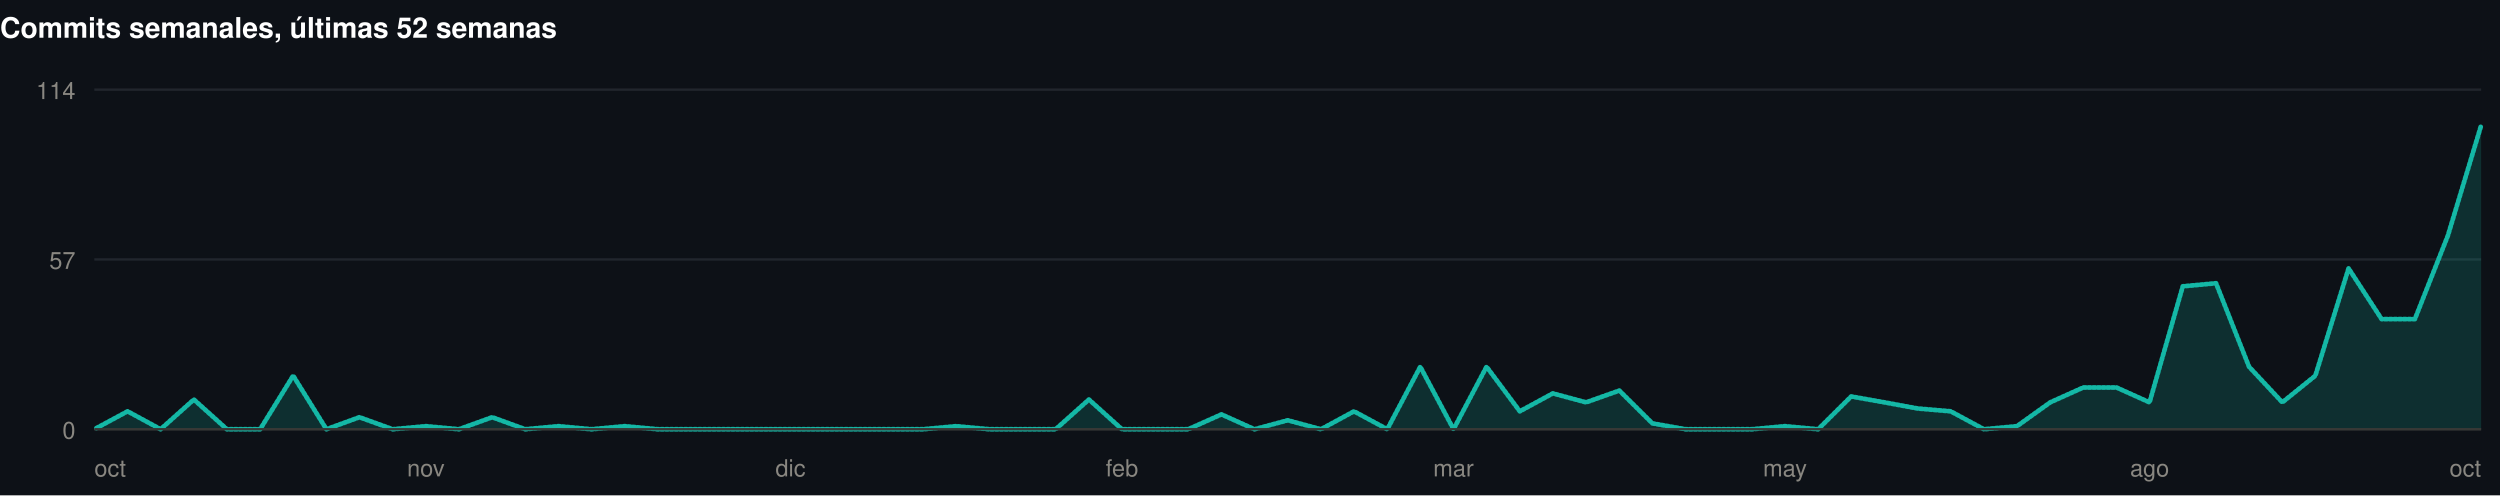
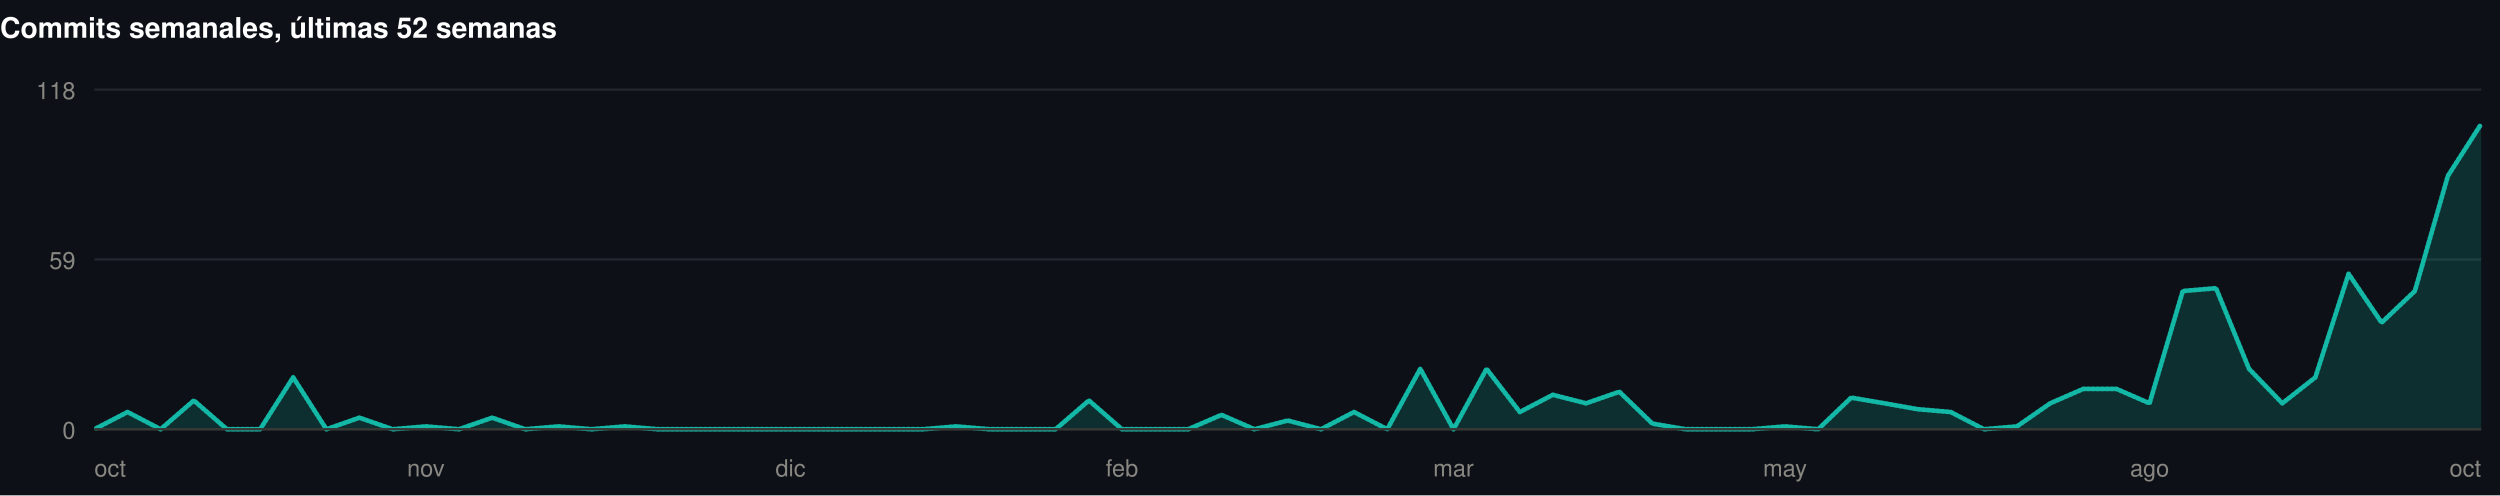
<svg xmlns="http://www.w3.org/2000/svg" width="1060" height="210" viewBox="0 0 1060 210" role="img">
  <rect width="1060" height="210" fill="#0d1117" />
  <style>
@keyframes grow{from{transform:scaleX(0)}}
@keyframes rise{from{opacity:0;transform:translateY(9px)}}
@keyframes fade{from{opacity:0}}
@keyframes draw{to{stroke-dashoffset:0}}
.bar{transform-box:fill-box;transform-origin:left center;animation:grow .9s cubic-bezier(.22,1,.36,1) var(--d,0s) both}
.rise{animation:rise .7s cubic-bezier(.22,1,.36,1) var(--d,0s) both}
.fade{animation:fade .8s ease-out var(--d,0s) both}
.draw{animation:draw 1.7s ease-out .1s both}
@media (prefers-reduced-motion:reduce){
.bar,.rise,.fade,.draw{animation:none;transform:none;opacity:1;stroke-dashoffset:0}
}
</style>
  <g>
    <text x="0" y="16" font-family="-apple-system,BlinkMacSystemFont,'Segoe UI',Helvetica,Arial,sans-serif" font-size="12" font-weight="700" fill="#ffffff" text-anchor="start">Commits semanales, últimas 52 semanas</text>
    <line x1="40" y1="182" x2="1052" y2="182" stroke="#21262d" stroke-width="1" />
    <text x="32" y="186" font-family="-apple-system,BlinkMacSystemFont,'Segoe UI',Helvetica,Arial,sans-serif" font-size="10" font-weight="400" fill="#898781" text-anchor="end">0</text>
    <line x1="40" y1="110" x2="1052" y2="110" stroke="#21262d" stroke-width="1" />
-     <text x="32" y="114" font-family="-apple-system,BlinkMacSystemFont,'Segoe UI',Helvetica,Arial,sans-serif" font-size="10" font-weight="400" fill="#898781" text-anchor="end">57</text>
+     <text x="32" y="114" font-family="-apple-system,BlinkMacSystemFont,'Segoe UI',Helvetica,Arial,sans-serif" font-size="10" font-weight="400" fill="#898781" text-anchor="end">59</text>
    <line x1="40" y1="38" x2="1052" y2="38" stroke="#21262d" stroke-width="1" />
-     <text x="32" y="42" font-family="-apple-system,BlinkMacSystemFont,'Segoe UI',Helvetica,Arial,sans-serif" font-size="10" font-weight="400" fill="#898781" text-anchor="end">114</text>
-     <path class="fade" style="--d:.5s" d="M40.0,182.0L54.1,174.4L68.1,182.0L82.2,169.4L96.2,182.0L110.3,182.0L124.3,159.3L138.4,182.0L152.4,176.9L166.5,182.0L180.6,180.7L194.6,182.0L208.7,176.9L222.7,182.0L236.8,180.7L250.8,182.0L264.9,180.7L278.9,182.0L293.0,182.0L307.1,182.0L321.1,182.0L335.2,182.0L349.2,182.0L363.3,182.0L377.3,182.0L391.4,182.0L405.4,180.7L419.5,182.0L433.6,182.0L447.6,182.0L461.7,169.4L475.7,182.0L489.8,182.0L503.8,182.0L517.9,175.7L531.9,182.0L546.0,178.2L560.1,182.0L574.1,174.4L588.2,182.0L602.2,155.5L616.3,182.0L630.3,155.5L644.4,174.4L658.4,166.8L672.5,170.6L686.6,165.6L700.6,179.5L714.7,182.0L728.7,182.0L742.8,182.0L756.8,180.7L770.9,182.0L784.9,168.1L799.0,170.6L813.1,173.2L827.1,174.4L841.2,182.0L855.2,180.7L869.3,170.6L883.3,164.3L897.4,164.3L911.4,170.6L925.5,121.4L939.6,120.1L953.6,155.5L967.7,170.6L981.7,159.3L995.8,113.8L1009.8,135.3L1023.9,135.3L1037.9,99.9L1052.0,53.2L1052.0,182L40.0,182Z" fill="rgba(20,184,166,0.18)" />
-     <path class="draw" pathLength="1" stroke-dasharray="1" stroke-dashoffset="1" d="M40.0,182.0L54.1,174.4L68.1,182.0L82.2,169.4L96.2,182.0L110.3,182.0L124.3,159.3L138.4,182.0L152.4,176.9L166.5,182.0L180.6,180.7L194.6,182.0L208.7,176.9L222.7,182.0L236.8,180.7L250.8,182.0L264.9,180.7L278.9,182.0L293.0,182.0L307.1,182.0L321.1,182.0L335.2,182.0L349.2,182.0L363.3,182.0L377.3,182.0L391.4,182.0L405.4,180.7L419.5,182.0L433.6,182.0L447.6,182.0L461.7,169.4L475.7,182.0L489.8,182.0L503.8,182.0L517.9,175.7L531.9,182.0L546.0,178.2L560.1,182.0L574.1,174.4L588.2,182.0L602.2,155.5L616.3,182.0L630.3,155.5L644.4,174.4L658.4,166.8L672.5,170.6L686.6,165.6L700.6,179.5L714.7,182.0L728.7,182.0L742.8,182.0L756.8,180.7L770.9,182.0L784.9,168.1L799.0,170.6L813.1,173.2L827.1,174.4L841.2,182.0L855.2,180.7L869.3,170.6L883.3,164.3L897.4,164.3L911.4,170.6L925.5,121.4L939.6,120.1L953.6,155.5L967.7,170.6L981.7,159.3L995.8,113.8L1009.8,135.3L1023.9,135.3L1037.9,99.9L1052.0,53.2" fill="none" stroke="#14b8a6" stroke-width="2" stroke-linejoin="round" stroke-linecap="round" />
+     <text x="32" y="42" font-family="-apple-system,BlinkMacSystemFont,'Segoe UI',Helvetica,Arial,sans-serif" font-size="10" font-weight="400" fill="#898781" text-anchor="end">118</text>
+     <path class="fade" style="--d:.5s" d="M40.0,182.0L54.1,174.7L68.1,182.0L82.2,169.8L96.2,182.0L110.3,182.0L124.3,160.0L138.4,182.0L152.4,177.1L166.5,182.0L180.6,180.8L194.6,182.0L208.7,177.1L222.7,182.0L236.8,180.8L250.8,182.0L264.9,180.8L278.9,182.0L293.0,182.0L307.1,182.0L321.1,182.0L335.2,182.0L349.2,182.0L363.3,182.0L377.3,182.0L391.4,182.0L405.4,180.8L419.5,182.0L433.6,182.0L447.6,182.0L461.7,169.8L475.7,182.0L489.8,182.0L503.8,182.0L517.9,175.9L531.9,182.0L546.0,178.3L560.1,182.0L574.1,174.7L588.2,182.0L602.2,156.4L616.3,182.0L630.3,156.4L644.4,174.7L658.4,167.4L672.5,171.0L686.6,166.1L700.6,179.6L714.7,182.0L728.7,182.0L742.8,182.0L756.8,180.8L770.9,182.0L784.9,168.6L799.0,171.0L813.1,173.5L827.1,174.7L841.2,182.0L855.2,180.8L869.3,171.0L883.3,164.9L897.4,164.9L911.4,171.0L925.5,123.4L939.6,122.2L953.6,156.4L967.7,171.0L981.7,160.0L995.8,116.1L1009.8,136.8L1023.9,123.4L1037.9,74.6L1052.0,52.6L1052.0,182L40.0,182Z" fill="rgba(20,184,166,0.18)" />
+     <path class="draw" pathLength="1" stroke-dasharray="1" stroke-dashoffset="1" d="M40.0,182.0L54.1,174.7L68.1,182.0L82.2,169.8L96.2,182.0L110.3,182.0L124.3,160.0L138.4,182.0L152.4,177.1L166.5,182.0L180.6,180.8L194.6,182.0L208.7,177.1L222.7,182.0L236.8,180.8L250.8,182.0L264.9,180.8L278.9,182.0L293.0,182.0L307.1,182.0L321.1,182.0L335.2,182.0L349.2,182.0L363.3,182.0L377.3,182.0L391.4,182.0L405.4,180.8L419.5,182.0L433.6,182.0L447.6,182.0L461.7,169.8L475.7,182.0L489.8,182.0L503.8,182.0L517.9,175.9L531.9,182.0L546.0,178.3L560.1,182.0L574.1,174.7L588.2,182.0L602.2,156.4L616.3,182.0L630.3,156.4L644.4,174.7L658.4,167.4L672.5,171.0L686.6,166.1L700.6,179.6L714.7,182.0L728.7,182.0L742.8,182.0L756.8,180.8L770.9,182.0L784.9,168.6L799.0,171.0L813.1,173.5L827.1,174.7L841.2,182.0L855.2,180.8L869.3,171.0L883.3,164.9L897.4,164.9L911.4,171.0L925.5,123.4L939.6,122.2L953.6,156.4L967.7,171.0L981.7,160.0L995.8,116.1L1009.8,136.8L1023.9,123.4L1037.9,74.6L1052.0,52.6" fill="none" stroke="#14b8a6" stroke-width="2" stroke-linejoin="round" stroke-linecap="round" />
    <line x1="40" y1="182" x2="1052" y2="182" stroke="#383835" stroke-width="1" />
    <text x="40" y="202" font-family="-apple-system,BlinkMacSystemFont,'Segoe UI',Helvetica,Arial,sans-serif" font-size="10" font-weight="400" fill="#898781" text-anchor="start">oct</text>
    <text x="180.556" y="202" font-family="-apple-system,BlinkMacSystemFont,'Segoe UI',Helvetica,Arial,sans-serif" font-size="10" font-weight="400" fill="#898781" text-anchor="middle">nov</text>
    <text x="335.167" y="202" font-family="-apple-system,BlinkMacSystemFont,'Segoe UI',Helvetica,Arial,sans-serif" font-size="10" font-weight="400" fill="#898781" text-anchor="middle">dic</text>
    <text x="475.722" y="202" font-family="-apple-system,BlinkMacSystemFont,'Segoe UI',Helvetica,Arial,sans-serif" font-size="10" font-weight="400" fill="#898781" text-anchor="middle">feb</text>
    <text x="616.278" y="202" font-family="-apple-system,BlinkMacSystemFont,'Segoe UI',Helvetica,Arial,sans-serif" font-size="10" font-weight="400" fill="#898781" text-anchor="middle">mar</text>
    <text x="756.833" y="202" font-family="-apple-system,BlinkMacSystemFont,'Segoe UI',Helvetica,Arial,sans-serif" font-size="10" font-weight="400" fill="#898781" text-anchor="middle">may</text>
    <text x="911.444" y="202" font-family="-apple-system,BlinkMacSystemFont,'Segoe UI',Helvetica,Arial,sans-serif" font-size="10" font-weight="400" fill="#898781" text-anchor="middle">ago</text>
    <text x="1052" y="202" font-family="-apple-system,BlinkMacSystemFont,'Segoe UI',Helvetica,Arial,sans-serif" font-size="10" font-weight="400" fill="#898781" text-anchor="end">oct</text>
  </g>
</svg>
